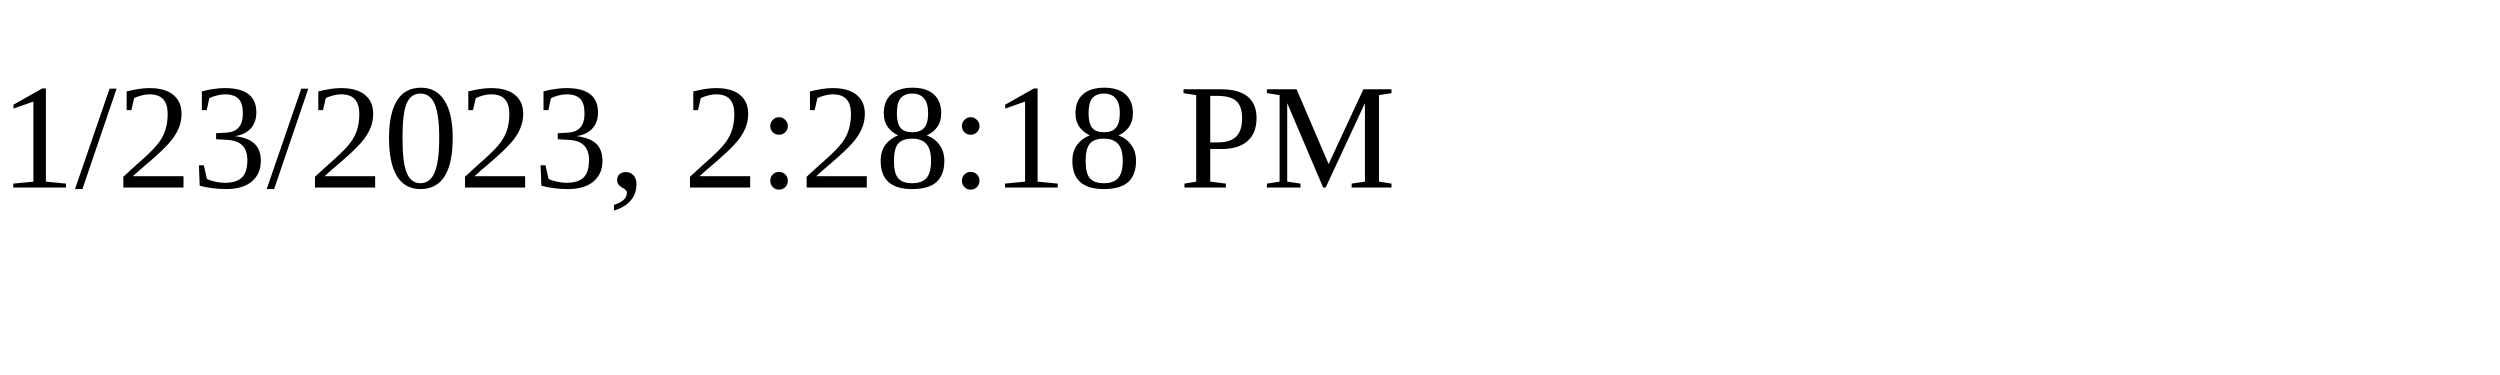
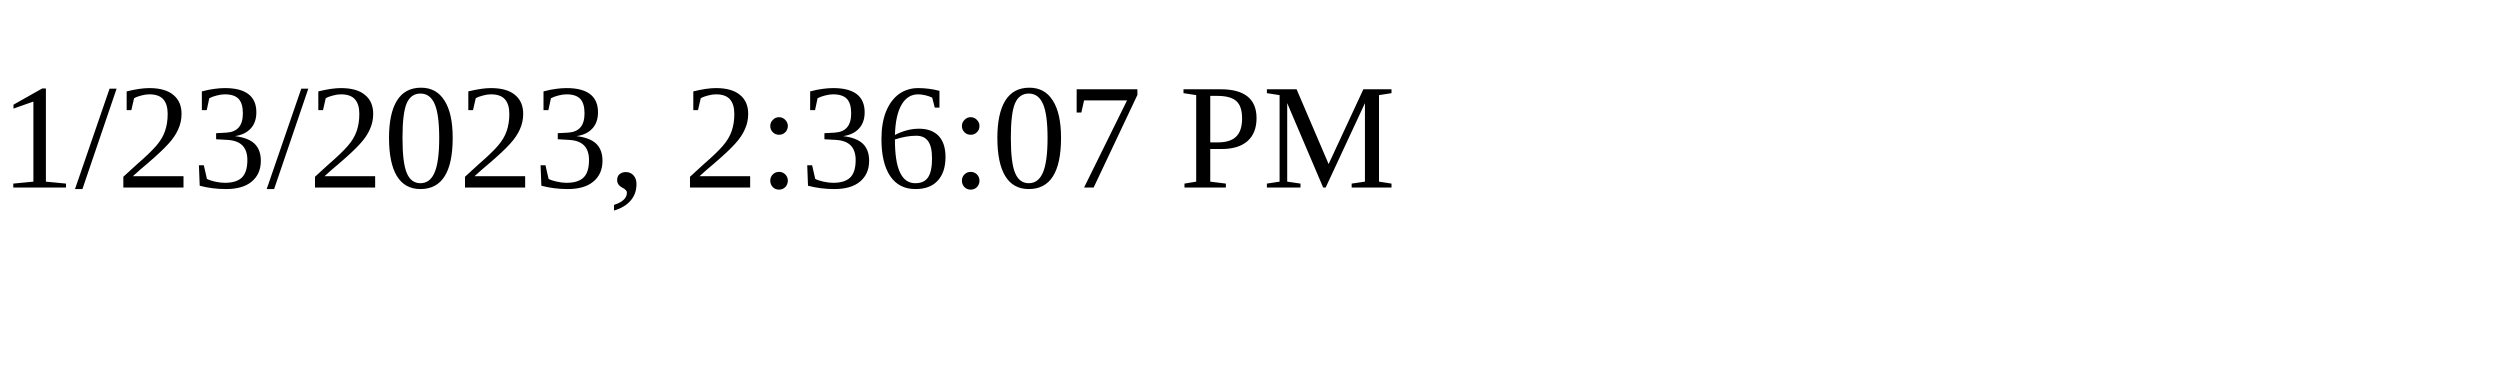
<svg xmlns="http://www.w3.org/2000/svg" height="30" width="200">
-   <text x="0" y="15">1/23/2023, 2:28:18 PM</text>
+   <text x="0" y="15">1/23/2023, 2:36:07 PM</text>
</svg>
